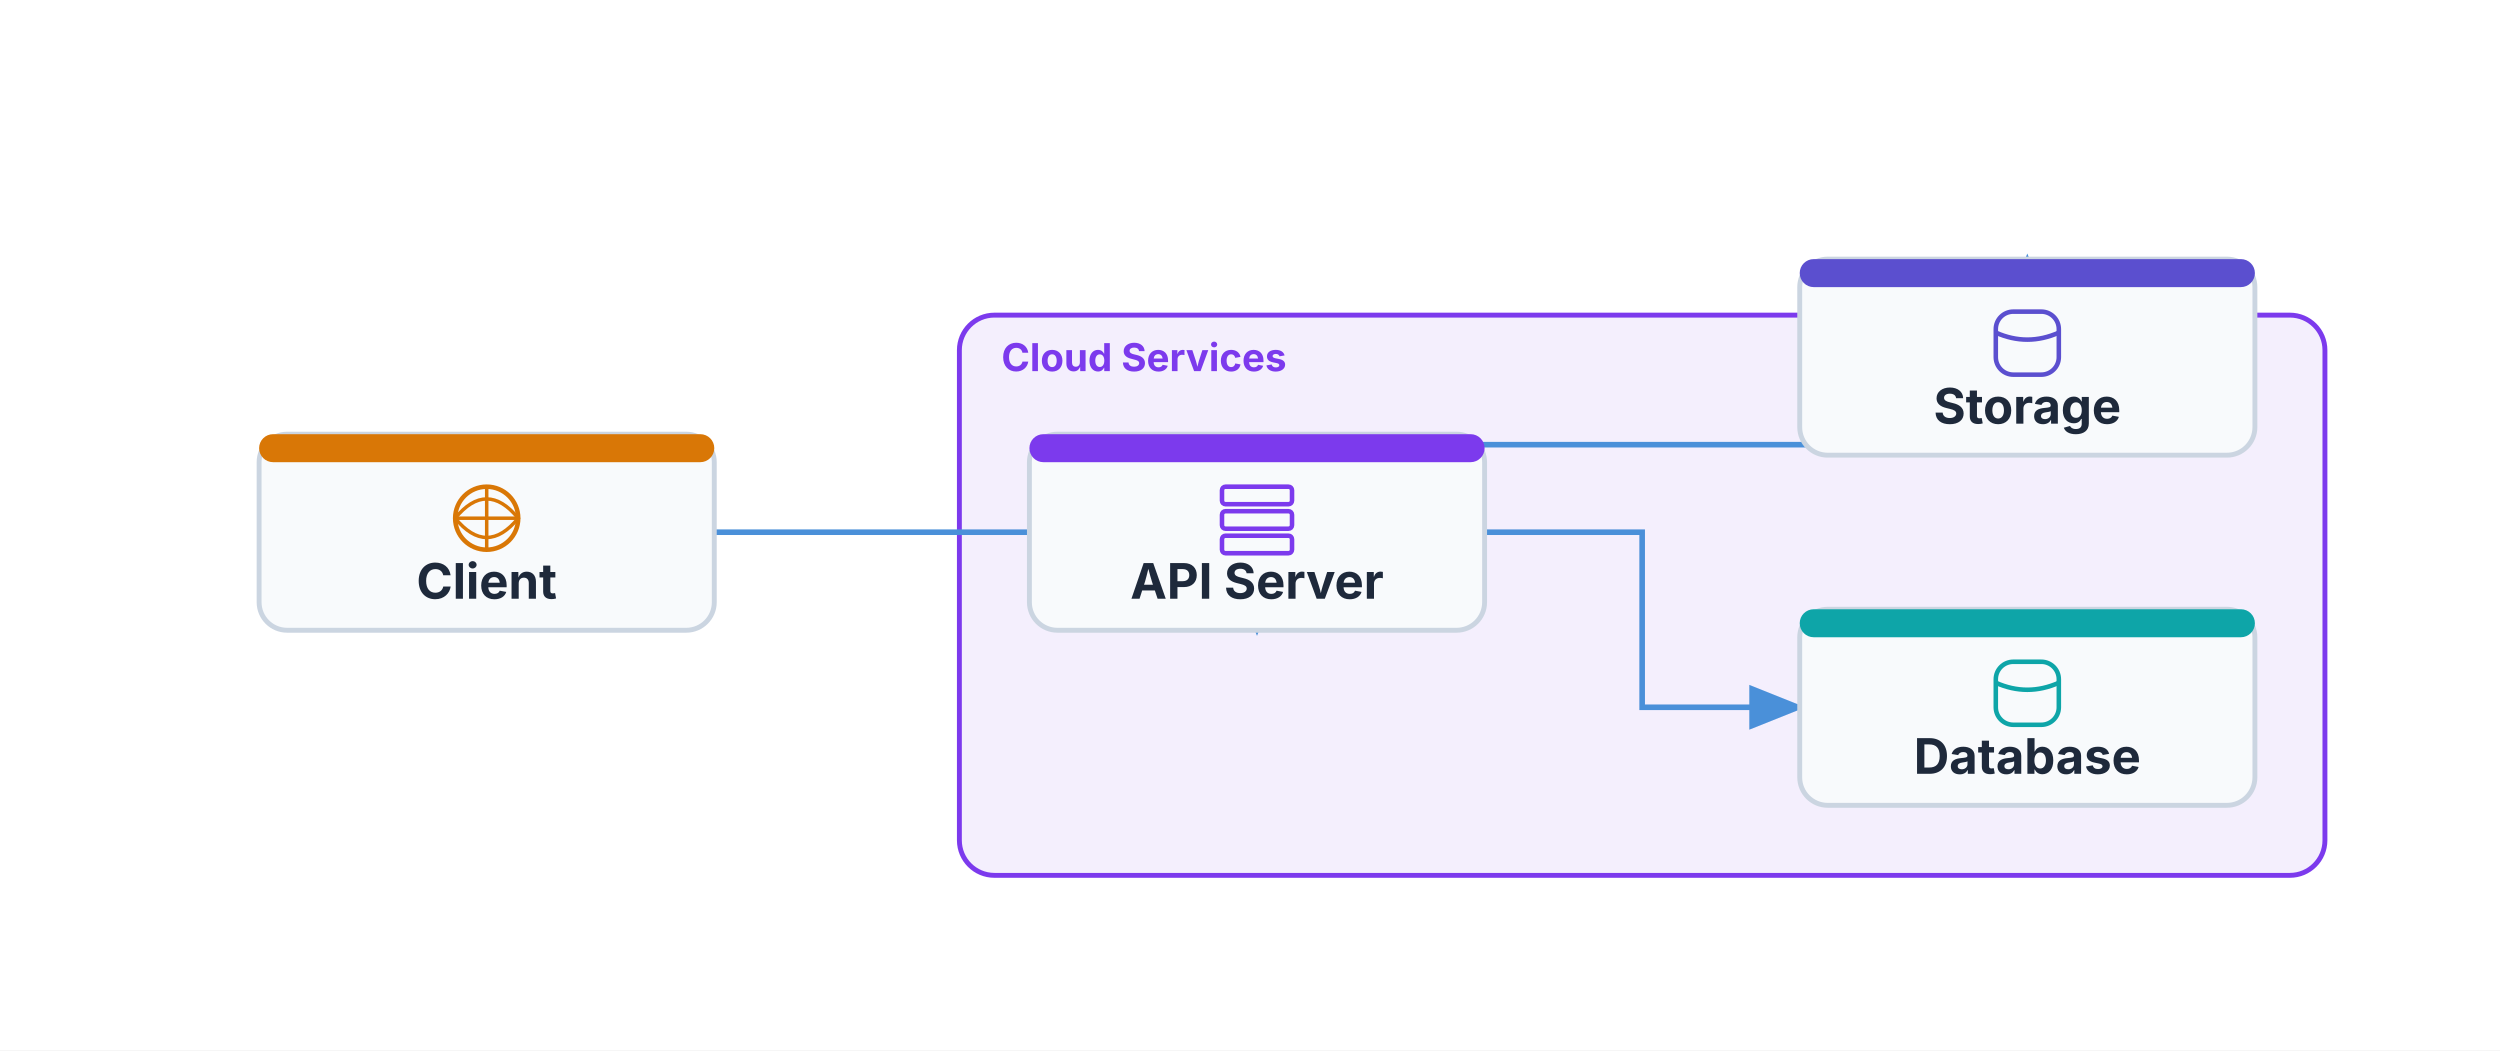
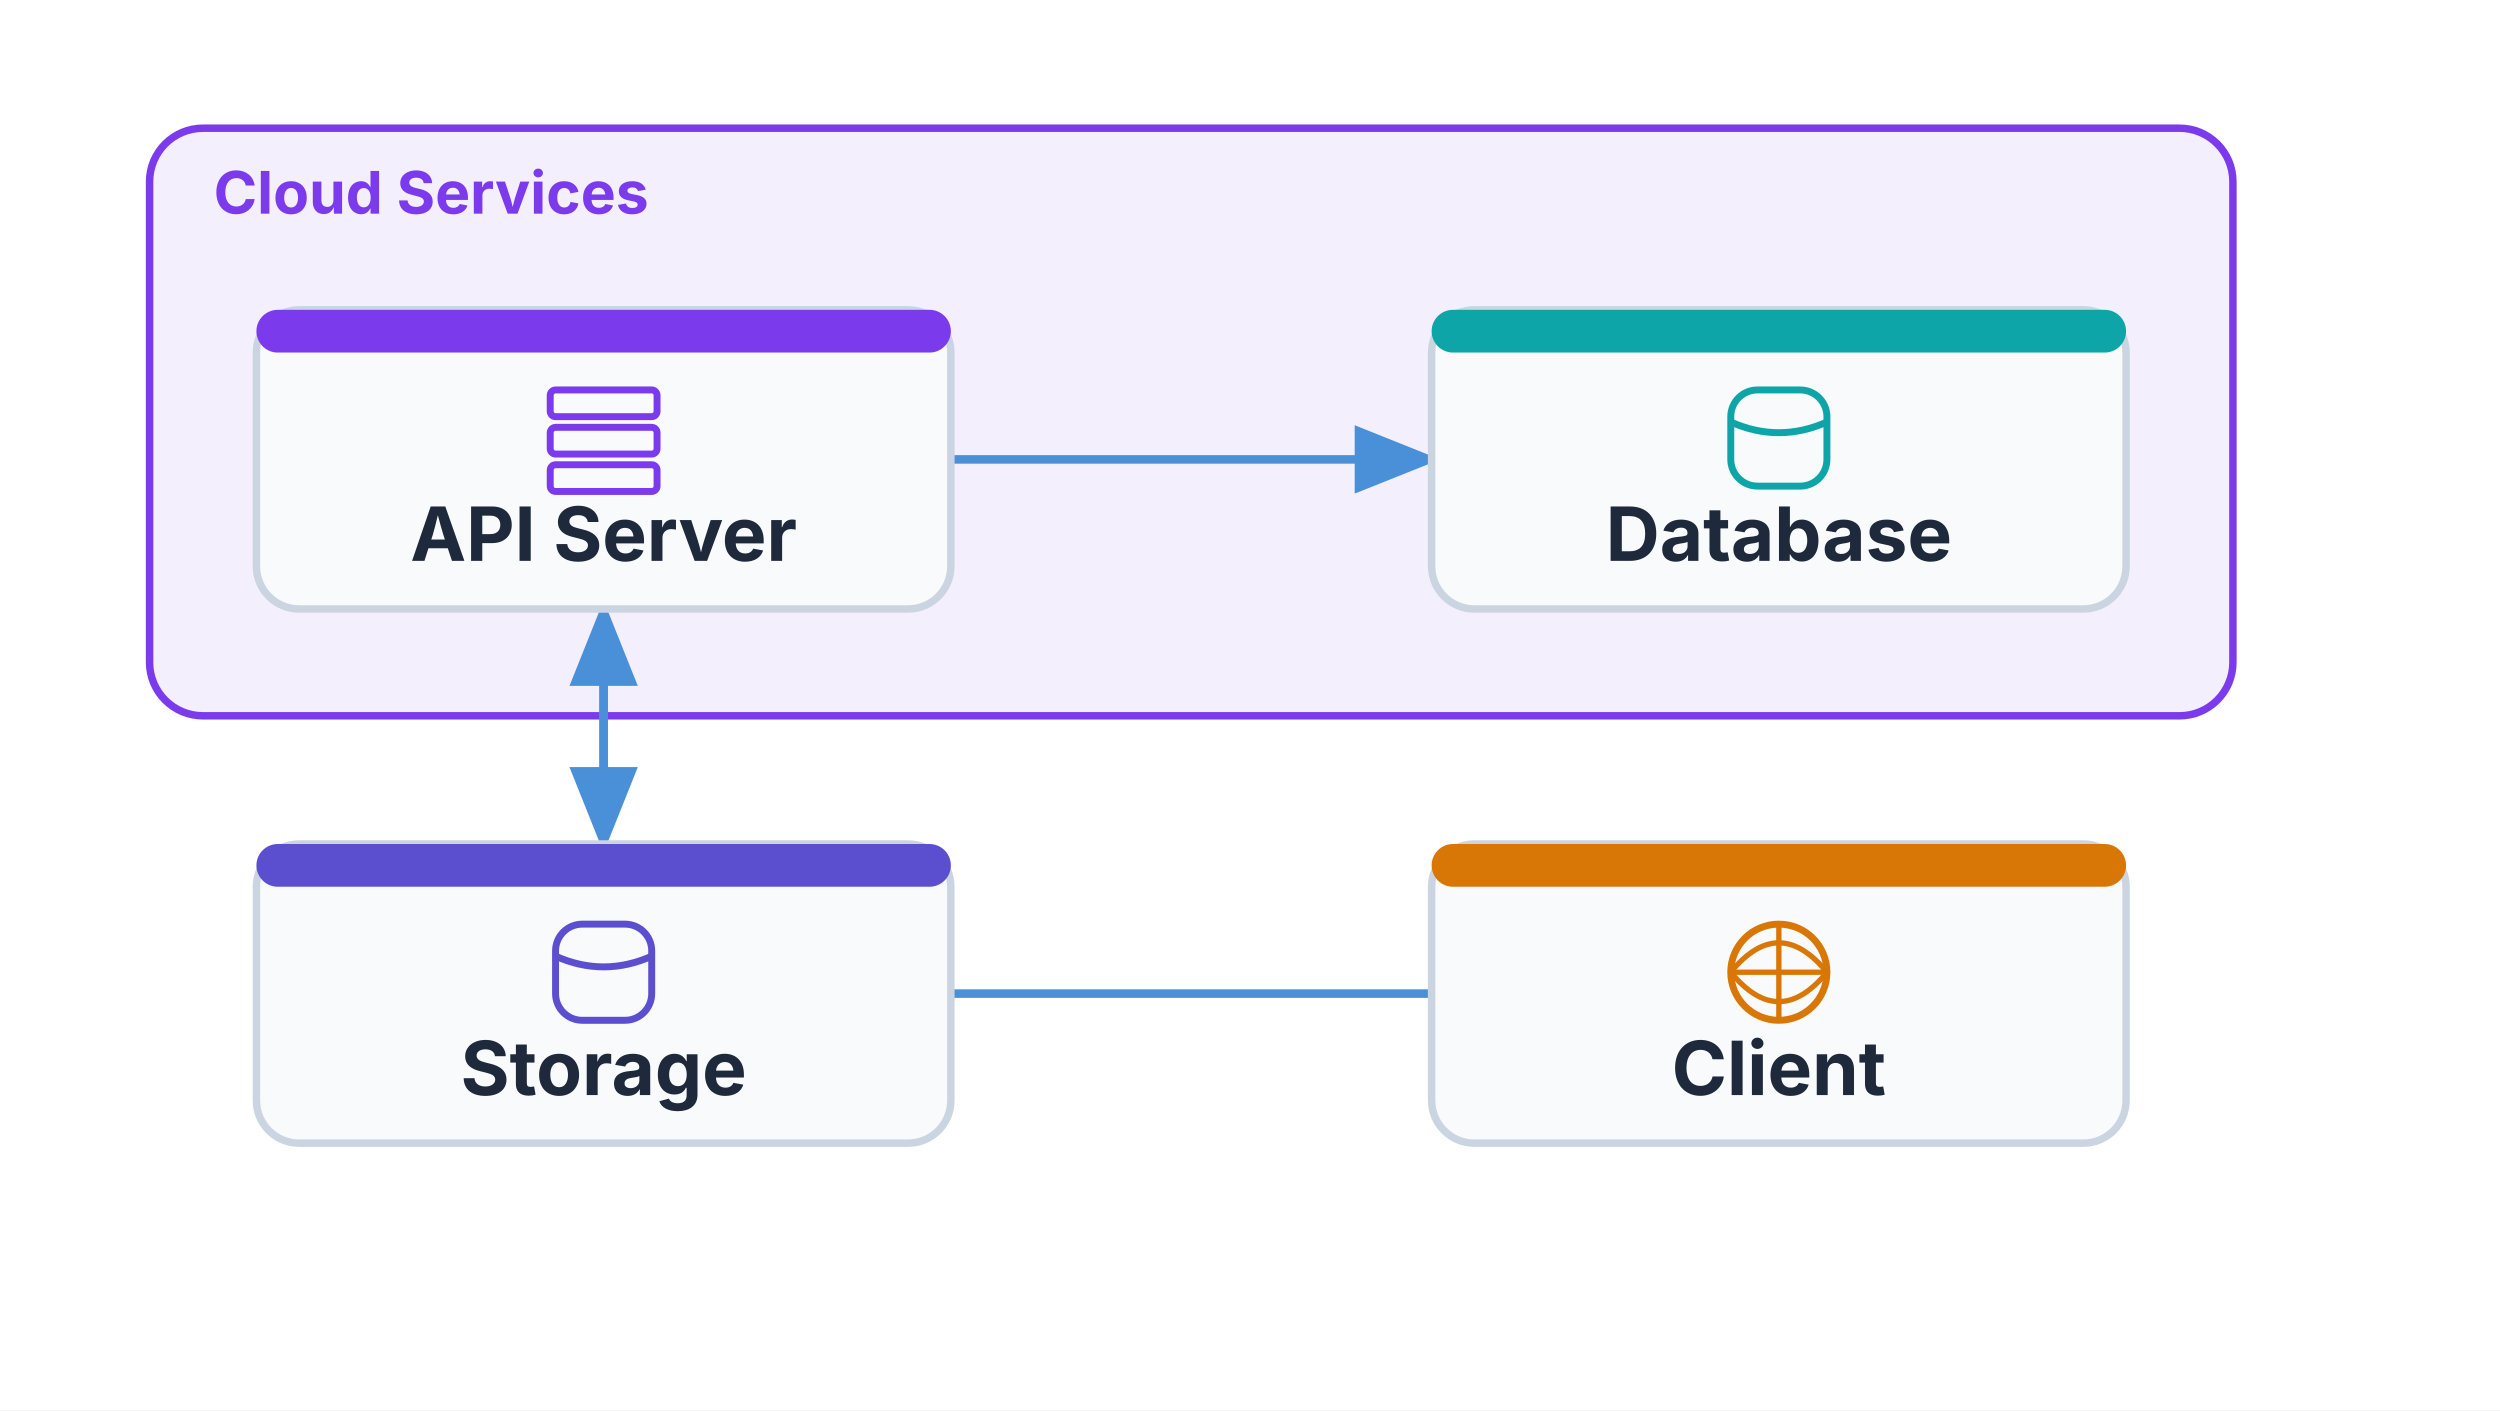
- <svg xmlns="http://www.w3.org/2000/svg" viewBox="-24 -24 714 300" width="714" height="300">
+ <svg xmlns="http://www.w3.org/2000/svg" viewBox="-24 -34 468 264" width="468" height="264">
  <defs>
    <marker id="arch-arrow-end" markerWidth="10" markerHeight="8" refX="9" refY="4" orient="auto">
      <polygon points="0 0, 10 4, 0 8" fill="#4A90D9" />
    </marker>
    <marker id="arch-arrow-start" markerWidth="10" markerHeight="8" refX="1" refY="4" orient="auto-start-reverse">
      <polygon points="0 0, 10 4, 0 8" fill="#4A90D9" />
    </marker>
  </defs>
-   <rect x="-24" y="-24" width="714" height="300" fill="#FFFFFF" />
-   <rect x="250" y="66" width="390" height="160" fill="#7C3AED14" stroke="#7C3AED" stroke-width="1.4" rx="10" />
-   <text x="262" y="82" font-size="11" font-family="Inter, system-ui, -apple-system, sans-serif" fill="#7C3AED" font-weight="bold">Cloud Services</text>
-   <path d="M 180 128 L 335 128 L 335 156" stroke="#4A90D9" stroke-width="1.6" fill="none" marker-end="url(#arch-arrow-end)" />
-   <path d="M 400 128 L 445 128 L 445 178 L 490 178" stroke="#4A90D9" stroke-width="1.6" fill="none" marker-end="url(#arch-arrow-end)" />
-   <path d="M 335 156 L 335 103 L 555 103 L 555 50" stroke="#4A90D9" stroke-width="1.6" fill="none" marker-end="url(#arch-arrow-end)" />
-   <rect x="270" y="100" width="130" height="56" fill="#F8FAFC" stroke="#CBD5E1" stroke-width="1.4" rx="8" />
-   <rect x="270" y="100" width="130" height="8" fill="#7C3AED" stroke="#7C3AED" stroke-width="0" rx="4" />
-   <rect x="325" y="115" width="20" height="5" fill="#F8FAFC" stroke="#7C3AED" stroke-width="1.3" rx="1" />
-   <rect x="325" y="122" width="20" height="5" fill="#F8FAFC" stroke="#7C3AED" stroke-width="1.3" rx="1" />
-   <rect x="325" y="129" width="20" height="5" fill="#F8FAFC" stroke="#7C3AED" stroke-width="1.3" rx="1" />
-   <text x="335" y="147" font-size="14" font-family="Inter, system-ui, -apple-system, sans-serif" fill="#1E293B" text-anchor="middle" font-weight="bold">API Server</text>
-   <rect x="490" y="150" width="130" height="56" fill="#F8FAFC" stroke="#CBD5E1" stroke-width="1.4" rx="8" />
-   <rect x="490" y="150" width="130" height="8" fill="#0EA5A8" stroke="#0EA5A8" stroke-width="0" rx="4" />
-   <rect x="546" y="165" width="18" height="18" fill="#F8FAFC" stroke="#0EA5A8" stroke-width="1.3" rx="5" />
-   <path d="M 546 171 Q 555 175, 564 171" stroke="#0EA5A8" stroke-width="1.3" fill="none" />
-   <text x="555" y="197" font-size="14" font-family="Inter, system-ui, -apple-system, sans-serif" fill="#1E293B" text-anchor="middle" font-weight="bold">Database</text>
-   <rect x="50" y="100" width="130" height="56" fill="#F8FAFC" stroke="#CBD5E1" stroke-width="1.4" rx="8" />
-   <rect x="50" y="100" width="130" height="8" fill="#D97706" stroke="#D97706" stroke-width="0" rx="4" />
-   <circle cx="115" cy="124" r="9" fill="#F8FAFC" stroke="#D97706" stroke-width="1.3" />
-   <path d="M 115 115 L 115 133 M 106 124 L 124 124" stroke="#D97706" stroke-width="1" fill="none" />
-   <path d="M 106 124 Q 115 113, 124 124 Q 115 135, 106 124" stroke="#D97706" stroke-width="1" fill="none" />
-   <text x="115" y="147" font-size="14" font-family="Inter, system-ui, -apple-system, sans-serif" fill="#1E293B" text-anchor="middle" font-weight="bold">Client</text>
-   <rect x="490" y="50" width="130" height="56" fill="#F8FAFC" stroke="#CBD5E1" stroke-width="1.4" rx="8" />
-   <rect x="490" y="50" width="130" height="8" fill="#5B4FCF" stroke="#5B4FCF" stroke-width="0" rx="4" />
-   <rect x="546" y="65" width="18" height="18" fill="#F8FAFC" stroke="#5B4FCF" stroke-width="1.3" rx="5" />
-   <path d="M 546 71 Q 555 75, 564 71" stroke="#5B4FCF" stroke-width="1.3" fill="none" />
-   <text x="555" y="97" font-size="14" font-family="Inter, system-ui, -apple-system, sans-serif" fill="#1E293B" text-anchor="middle" font-weight="bold">Storage</text>
+   <rect x="-24" y="-34" width="468" height="264" fill="#FFFFFF" />
+   <rect x="4" y="-10" width="390" height="110" fill="#7C3AED14" stroke="#7C3AED" stroke-width="1.4" rx="10" />
+   <text x="16" y="6" font-size="11" font-family="Inter, system-ui, -apple-system, sans-serif" fill="#7C3AED" font-weight="bold">Cloud Services</text>
+   <path d="M 374 152 L 89 152 L 89 80" stroke="#4A90D9" stroke-width="1.6" fill="none" marker-end="url(#arch-arrow-end)" />
+   <path d="M 154 52 L 244 52" stroke="#4A90D9" stroke-width="1.6" fill="none" marker-end="url(#arch-arrow-end)" />
+   <path d="M 89 80 L 89 124" stroke="#4A90D9" stroke-width="1.6" fill="none" marker-end="url(#arch-arrow-end)" />
+   <rect x="24" y="24" width="130" height="56" fill="#F8FAFC" stroke="#CBD5E1" stroke-width="1.4" rx="8" />
+   <rect x="24" y="24" width="130" height="8" fill="#7C3AED" stroke="#7C3AED" stroke-width="0" rx="4" />
+   <rect x="79" y="39" width="20" height="5" fill="#F8FAFC" stroke="#7C3AED" stroke-width="1.3" rx="1" />
+   <rect x="79" y="46" width="20" height="5" fill="#F8FAFC" stroke="#7C3AED" stroke-width="1.3" rx="1" />
+   <rect x="79" y="53" width="20" height="5" fill="#F8FAFC" stroke="#7C3AED" stroke-width="1.3" rx="1" />
+   <text x="89" y="71" font-size="14" font-family="Inter, system-ui, -apple-system, sans-serif" fill="#1E293B" text-anchor="middle" font-weight="bold">API Server</text>
+   <rect x="244" y="24" width="130" height="56" fill="#F8FAFC" stroke="#CBD5E1" stroke-width="1.4" rx="8" />
+   <rect x="244" y="24" width="130" height="8" fill="#0EA5A8" stroke="#0EA5A8" stroke-width="0" rx="4" />
+   <rect x="300" y="39" width="18" height="18" fill="#F8FAFC" stroke="#0EA5A8" stroke-width="1.3" rx="5" />
+   <path d="M 300 45 Q 309 49, 318 45" stroke="#0EA5A8" stroke-width="1.3" fill="none" />
+   <text x="309" y="71" font-size="14" font-family="Inter, system-ui, -apple-system, sans-serif" fill="#1E293B" text-anchor="middle" font-weight="bold">Database</text>
+   <rect x="244" y="124" width="130" height="56" fill="#F8FAFC" stroke="#CBD5E1" stroke-width="1.4" rx="8" />
+   <rect x="244" y="124" width="130" height="8" fill="#D97706" stroke="#D97706" stroke-width="0" rx="4" />
+   <circle cx="309" cy="148" r="9" fill="#F8FAFC" stroke="#D97706" stroke-width="1.3" />
+   <path d="M 309 139 L 309 157 M 300 148 L 318 148" stroke="#D97706" stroke-width="1" fill="none" />
+   <path d="M 300 148 Q 309 137, 318 148 Q 309 159, 300 148" stroke="#D97706" stroke-width="1" fill="none" />
+   <text x="309" y="171" font-size="14" font-family="Inter, system-ui, -apple-system, sans-serif" fill="#1E293B" text-anchor="middle" font-weight="bold">Client</text>
+   <rect x="24" y="124" width="130" height="56" fill="#F8FAFC" stroke="#CBD5E1" stroke-width="1.4" rx="8" />
+   <rect x="24" y="124" width="130" height="8" fill="#5B4FCF" stroke="#5B4FCF" stroke-width="0" rx="4" />
+   <rect x="80" y="139" width="18" height="18" fill="#F8FAFC" stroke="#5B4FCF" stroke-width="1.3" rx="5" />
+   <path d="M 80 145 Q 89 149, 98 145" stroke="#5B4FCF" stroke-width="1.3" fill="none" />
+   <text x="89" y="171" font-size="14" font-family="Inter, system-ui, -apple-system, sans-serif" fill="#1E293B" text-anchor="middle" font-weight="bold">Storage</text>
</svg>
